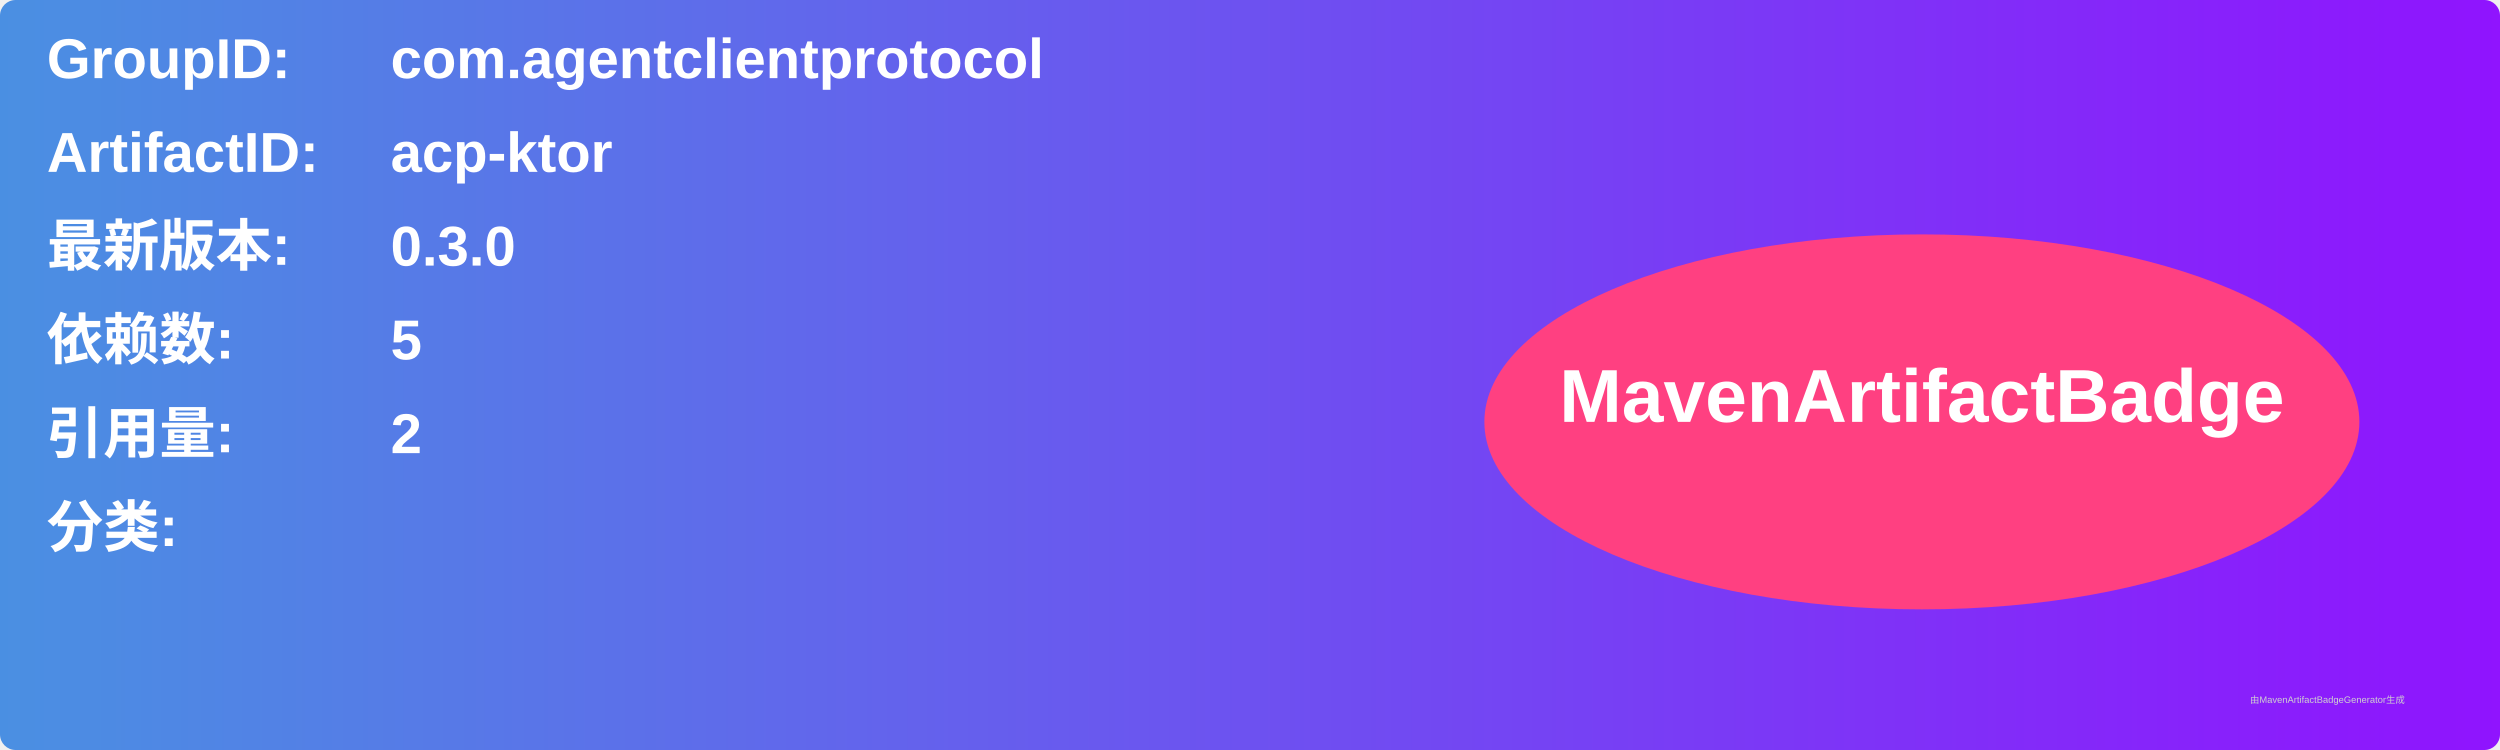
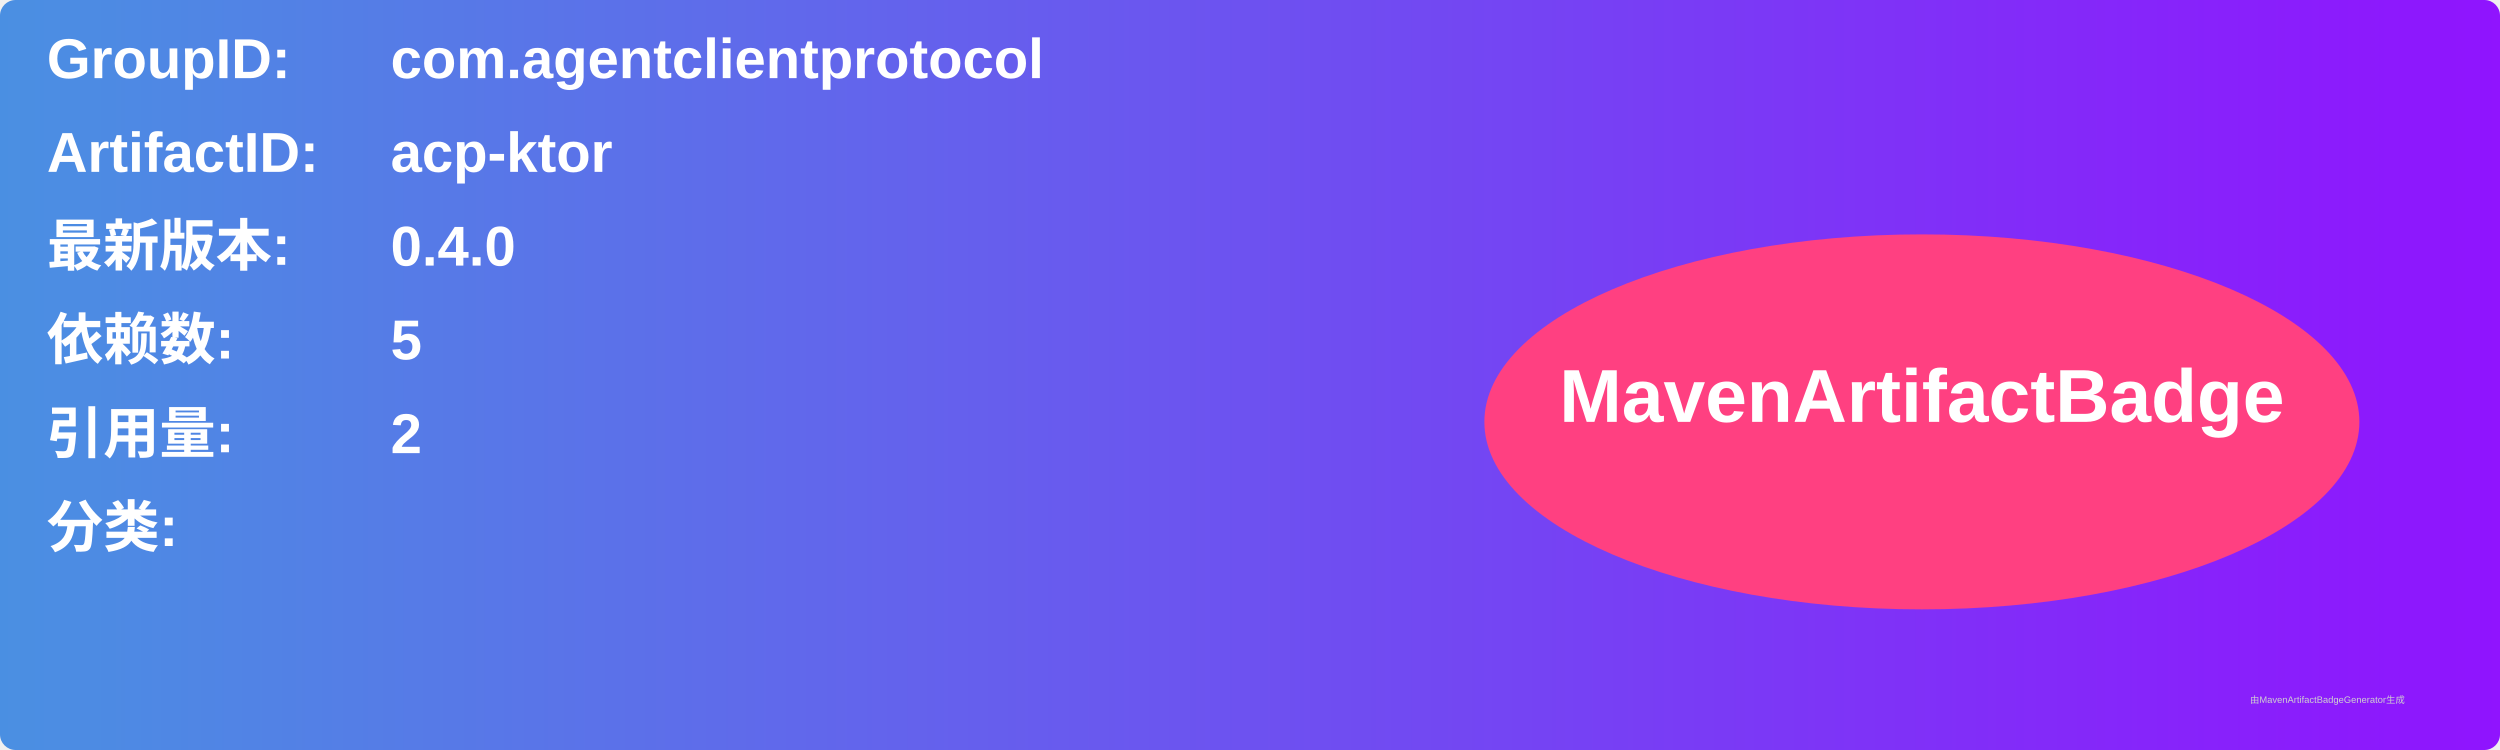
<svg xmlns="http://www.w3.org/2000/svg" width="800" height="240" viewBox="0 0 800 240">
  <linearGradient id="grad" x1="0%" y1="0%" x2="100%" y2="0%">
    <stop offset="0%" stop-color="#4a90e2" />
    <stop offset="100%" stop-color="#9013fe" />
  </linearGradient>
  <rect width="100%" height="100%" rx="5" ry="5" fill="url(#grad)" />
  <g transform="translate(15, 15)">
    <text x="0" y="10" font-family="Arial" font-size="18" fill="white" font-weight="bold" width="260">GroupID:</text>
    <text x="110" y="10" font-family="Arial" font-size="18" fill="white" font-weight="bold" width="460">com.agentclientprotocol</text>
    <text x="0" y="40" font-family="Arial" font-size="18" fill="white" font-weight="bold" width="260">ArtifactID:</text>
    <text x="110" y="40" font-family="Arial" font-size="18" fill="white" font-weight="bold" width="460">acp-ktor</text>
    <text x="0" y="70" font-family="Arial" font-size="18" fill="white" font-weight="bold">最新版本:</text>
    <text x="110" y="70" font-family="Arial" font-size="18" fill="white" font-weight="bold">
-       <tspan font-weight="bold">0.3.0</tspan>
+       <tspan font-weight="bold">0.4.0</tspan>
    </text>
    <text x="0" y="100" font-family="Arial" font-size="18" fill="white" font-weight="bold">依赖数: </text>
    <text x="110" y="100" font-family="Arial" font-size="18" fill="white">
      <tspan font-weight="bold">5</tspan>
    </text>
    <text x="0" y="130" font-family="Arial" font-size="18" fill="white" font-weight="bold">引用量: </text>
    <text x="110" y="130" font-family="Arial" font-size="18" fill="white">
      <tspan font-weight="bold">2</tspan>
    </text>
    <text x="0" y="160" font-family="Arial" font-size="18" fill="white" font-weight="bold">分类:</text>
    <text x="10" y="190" font-family="Arial" font-size="10" fill="white">
      <tspan font-weight="bold" />
    </text>
    <ellipse cx="600" cy="120" rx="140" ry="60" fill="#ff4081" />
    <text x="600" y="120" text-anchor="middle" font-family="Arial" font-size="24" fill="white" font-weight="bold">MavenArtifactBadge</text>
  </g>
  <text x="720" y="225" font-family="Arial" font-size="3" fill="#d0d0d0">由MavenArtifactBadgeGenerator生成</text>
</svg>
